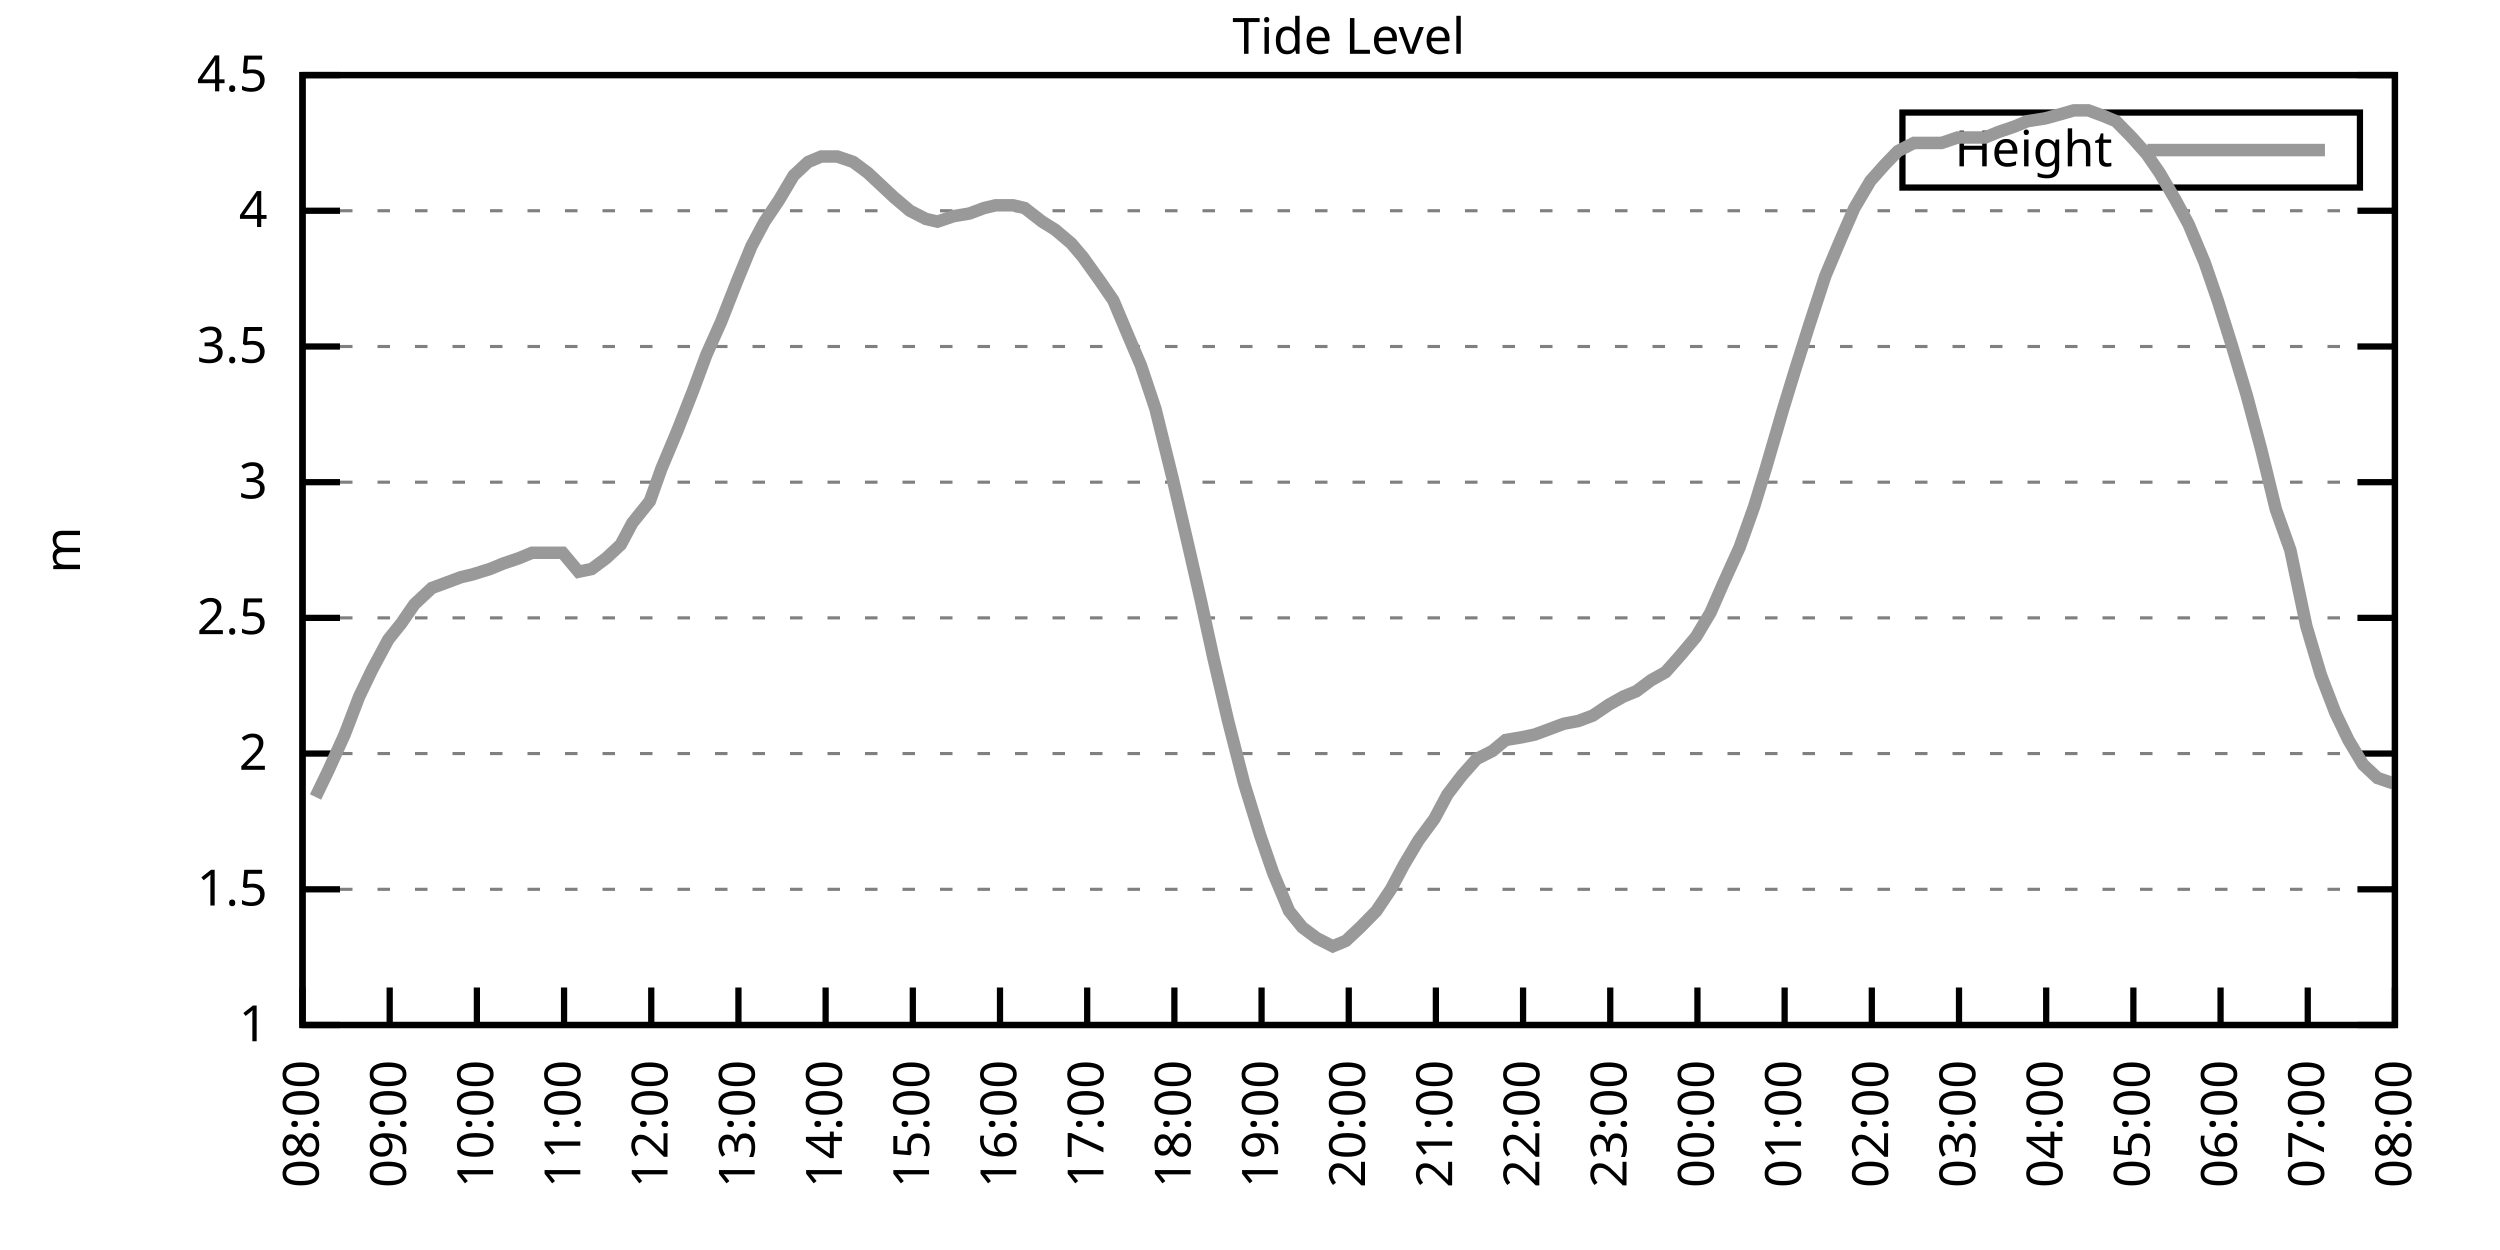
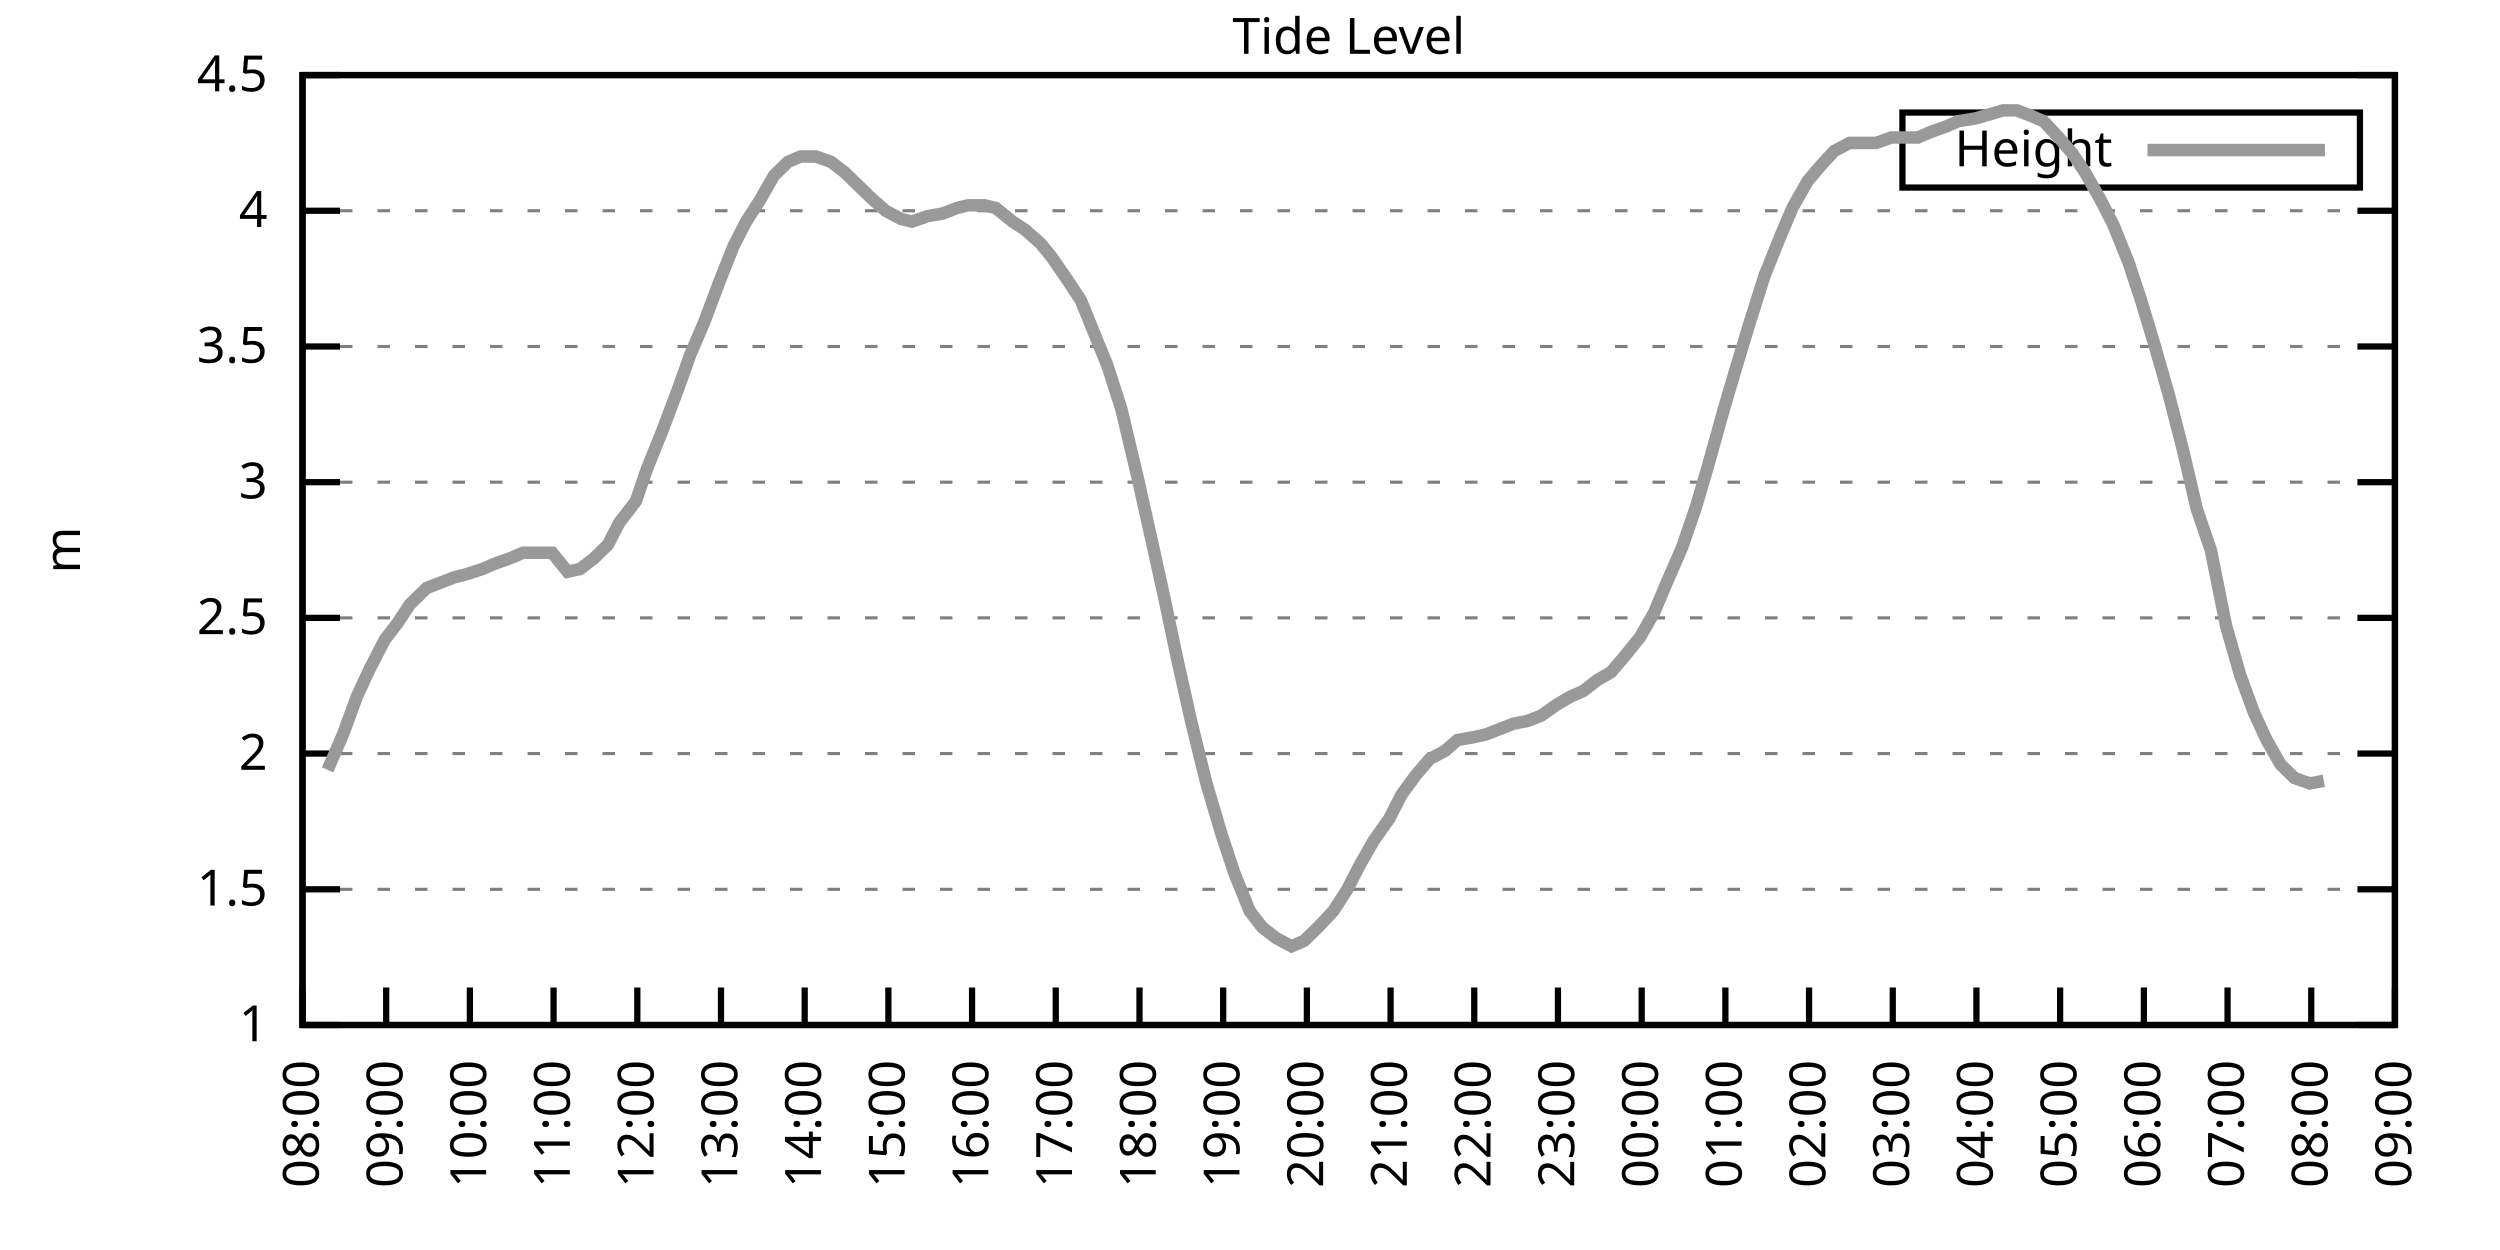
<svg xmlns="http://www.w3.org/2000/svg" xmlns:xlink="http://www.w3.org/1999/xlink" width="400" height="200" viewBox="0 0 400 200">
  <g id="gnuplot_canvas">
    <rect x="0" y="0" width="400" height="200" fill="none" />
    <defs>
      <circle id="gpDot" r="0.5" stroke-width="0.5" stroke="currentColor" />
      <path id="gpPt0" stroke-width="0.333" stroke="currentColor" d="M-1,0 h2 M0,-1 v2" />
      <path id="gpPt1" stroke-width="0.333" stroke="currentColor" d="M-1,-1 L1,1 M1,-1 L-1,1" />
      <path id="gpPt2" stroke-width="0.333" stroke="currentColor" d="M-1,0 L1,0 M0,-1 L0,1 M-1,-1 L1,1 M-1,1 L1,-1" />
      <rect id="gpPt3" stroke-width="0.333" stroke="currentColor" x="-1" y="-1" width="2" height="2" />
      <rect id="gpPt4" stroke-width="0.333" stroke="currentColor" fill="currentColor" x="-1" y="-1" width="2" height="2" />
      <circle id="gpPt5" stroke-width="0.333" stroke="currentColor" cx="0" cy="0" r="1" />
      <use xlink:href="#gpPt5" id="gpPt6" fill="currentColor" stroke="none" />
      <path id="gpPt7" stroke-width="0.333" stroke="currentColor" d="M0,-1.33 L-1.33,0.67 L1.33,0.67 z" />
      <use xlink:href="#gpPt7" id="gpPt8" fill="currentColor" stroke="none" />
      <use xlink:href="#gpPt7" id="gpPt9" stroke="currentColor" transform="rotate(180)" />
      <use xlink:href="#gpPt9" id="gpPt10" fill="currentColor" stroke="none" />
      <use xlink:href="#gpPt3" id="gpPt11" stroke="currentColor" transform="rotate(45)" />
      <use xlink:href="#gpPt11" id="gpPt12" fill="currentColor" stroke="none" />
      <path id="gpPt13" stroke-width="0.333" stroke="currentColor" d="M0,1.330 L1.265,0.411 L0.782,-1.067 L-0.782,-1.076 L-1.265,0.411 z" />
      <use xlink:href="#gpPt13" id="gpPt14" fill="currentColor" stroke="none" />
      <filter id="textbox" filterUnits="objectBoundingBox" x="0" y="0" height="1" width="1">
        <feFlood flood-color="white" flood-opacity="1" result="bgnd" />
        <feComposite in="SourceGraphic" in2="bgnd" operator="atop" />
      </filter>
      <filter id="greybox" filterUnits="objectBoundingBox" x="0" y="0" height="1" width="1">
        <feFlood flood-color="lightgrey" flood-opacity="1" result="grey" />
        <feComposite in="SourceGraphic" in2="grey" operator="atop" />
      </filter>
    </defs>
    <g fill="none" color="white" stroke="currentColor" stroke-width="1.00" stroke-linecap="butt" stroke-linejoin="miter">
</g>
    <g fill="none" color="black" stroke="currentColor" stroke-width="1.00" stroke-linecap="butt" stroke-linejoin="miter">
      <g stroke="none" shape-rendering="crispEdges">
        <polygon fill="rgb(255, 255, 255)" points="48.40,164.00 383.18,164.00 383.18,12.02 48.40,12.02 " />
      </g>
    </g>
    <g fill="none" color="black" stroke="currentColor" stroke-width="1.00" stroke-linecap="butt" stroke-linejoin="miter">
</g>
    <g fill="none" color="black" stroke="black" stroke-width="0.50" stroke-linecap="butt" stroke-linejoin="miter">
</g>
    <g fill="none" color="gray" stroke="currentColor" stroke-width="0.50" stroke-linecap="butt" stroke-linejoin="miter">
      <path stroke="gray" stroke-dasharray="2,4" class="gridline" d="M48.40,164.00 L383.19,164.00  " />
    </g>
    <g fill="none" color="gray" stroke="gray" stroke-width="1.00" stroke-linecap="butt" stroke-linejoin="miter">
</g>
    <g fill="none" color="black" stroke="currentColor" stroke-width="1.00" stroke-linecap="butt" stroke-linejoin="miter">
      <path stroke="black" d="M48.40,164.00 L54.40,164.00 M383.19,164.00 L377.19,164.00  " />
      <g transform="translate(42.80,166.60)" stroke="none" fill="black" font-family="Sans" font-size="8.00" text-anchor="end">
        <text>
          <tspan font-family="Sans"> 1</tspan>
        </text>
      </g>
    </g>
    <g fill="none" color="black" stroke="currentColor" stroke-width="1.00" stroke-linecap="butt" stroke-linejoin="miter">
</g>
    <g fill="none" color="black" stroke="black" stroke-width="0.50" stroke-linecap="butt" stroke-linejoin="miter">
</g>
    <g fill="none" color="gray" stroke="currentColor" stroke-width="0.50" stroke-linecap="butt" stroke-linejoin="miter">
      <path stroke="gray" stroke-dasharray="2,4" class="gridline" d="M48.40,142.29 L383.19,142.29  " />
    </g>
    <g fill="none" color="gray" stroke="gray" stroke-width="1.00" stroke-linecap="butt" stroke-linejoin="miter">
</g>
    <g fill="none" color="black" stroke="currentColor" stroke-width="1.00" stroke-linecap="butt" stroke-linejoin="miter">
      <path stroke="black" d="M48.40,142.29 L54.40,142.29 M383.19,142.29 L377.19,142.29  " />
      <g transform="translate(42.80,144.89)" stroke="none" fill="black" font-family="Sans" font-size="8.00" text-anchor="end">
        <text>
          <tspan font-family="Sans"> 1.5</tspan>
        </text>
      </g>
    </g>
    <g fill="none" color="black" stroke="currentColor" stroke-width="1.00" stroke-linecap="butt" stroke-linejoin="miter">
</g>
    <g fill="none" color="black" stroke="black" stroke-width="0.50" stroke-linecap="butt" stroke-linejoin="miter">
</g>
    <g fill="none" color="gray" stroke="currentColor" stroke-width="0.50" stroke-linecap="butt" stroke-linejoin="miter">
      <path stroke="gray" stroke-dasharray="2,4" class="gridline" d="M48.40,120.57 L383.19,120.57  " />
    </g>
    <g fill="none" color="gray" stroke="gray" stroke-width="1.00" stroke-linecap="butt" stroke-linejoin="miter">
</g>
    <g fill="none" color="black" stroke="currentColor" stroke-width="1.00" stroke-linecap="butt" stroke-linejoin="miter">
      <path stroke="black" d="M48.40,120.57 L54.40,120.57 M383.19,120.57 L377.19,120.57  " />
      <g transform="translate(42.80,123.17)" stroke="none" fill="black" font-family="Sans" font-size="8.00" text-anchor="end">
        <text>
          <tspan font-family="Sans"> 2</tspan>
        </text>
      </g>
    </g>
    <g fill="none" color="black" stroke="currentColor" stroke-width="1.00" stroke-linecap="butt" stroke-linejoin="miter">
</g>
    <g fill="none" color="black" stroke="black" stroke-width="0.50" stroke-linecap="butt" stroke-linejoin="miter">
</g>
    <g fill="none" color="gray" stroke="currentColor" stroke-width="0.50" stroke-linecap="butt" stroke-linejoin="miter">
      <path stroke="gray" stroke-dasharray="2,4" class="gridline" d="M48.40,98.86 L383.19,98.86  " />
    </g>
    <g fill="none" color="gray" stroke="gray" stroke-width="1.00" stroke-linecap="butt" stroke-linejoin="miter">
</g>
    <g fill="none" color="black" stroke="currentColor" stroke-width="1.00" stroke-linecap="butt" stroke-linejoin="miter">
      <path stroke="black" d="M48.40,98.86 L54.40,98.86 M383.19,98.86 L377.19,98.86  " />
      <g transform="translate(42.80,101.46)" stroke="none" fill="black" font-family="Sans" font-size="8.00" text-anchor="end">
        <text>
          <tspan font-family="Sans"> 2.5</tspan>
        </text>
      </g>
    </g>
    <g fill="none" color="black" stroke="currentColor" stroke-width="1.00" stroke-linecap="butt" stroke-linejoin="miter">
</g>
    <g fill="none" color="black" stroke="black" stroke-width="0.50" stroke-linecap="butt" stroke-linejoin="miter">
</g>
    <g fill="none" color="gray" stroke="currentColor" stroke-width="0.50" stroke-linecap="butt" stroke-linejoin="miter">
      <path stroke="gray" stroke-dasharray="2,4" class="gridline" d="M48.40,77.15 L383.19,77.15  " />
    </g>
    <g fill="none" color="gray" stroke="gray" stroke-width="1.00" stroke-linecap="butt" stroke-linejoin="miter">
</g>
    <g fill="none" color="black" stroke="currentColor" stroke-width="1.00" stroke-linecap="butt" stroke-linejoin="miter">
      <path stroke="black" d="M48.40,77.15 L54.40,77.15 M383.19,77.15 L377.19,77.15  " />
      <g transform="translate(42.80,79.75)" stroke="none" fill="black" font-family="Sans" font-size="8.00" text-anchor="end">
        <text>
          <tspan font-family="Sans"> 3</tspan>
        </text>
      </g>
    </g>
    <g fill="none" color="black" stroke="currentColor" stroke-width="1.00" stroke-linecap="butt" stroke-linejoin="miter">
</g>
    <g fill="none" color="black" stroke="black" stroke-width="0.50" stroke-linecap="butt" stroke-linejoin="miter">
</g>
    <g fill="none" color="gray" stroke="currentColor" stroke-width="0.50" stroke-linecap="butt" stroke-linejoin="miter">
      <path stroke="gray" stroke-dasharray="2,4" class="gridline" d="M48.40,55.44 L383.19,55.44  " />
    </g>
    <g fill="none" color="gray" stroke="gray" stroke-width="1.00" stroke-linecap="butt" stroke-linejoin="miter">
</g>
    <g fill="none" color="black" stroke="currentColor" stroke-width="1.00" stroke-linecap="butt" stroke-linejoin="miter">
      <path stroke="black" d="M48.40,55.44 L54.40,55.44 M383.19,55.44 L377.19,55.44  " />
      <g transform="translate(42.80,58.04)" stroke="none" fill="black" font-family="Sans" font-size="8.00" text-anchor="end">
        <text>
          <tspan font-family="Sans"> 3.5</tspan>
        </text>
      </g>
    </g>
    <g fill="none" color="black" stroke="currentColor" stroke-width="1.00" stroke-linecap="butt" stroke-linejoin="miter">
</g>
    <g fill="none" color="black" stroke="black" stroke-width="0.50" stroke-linecap="butt" stroke-linejoin="miter">
</g>
    <g fill="none" color="gray" stroke="currentColor" stroke-width="0.50" stroke-linecap="butt" stroke-linejoin="miter">
      <path stroke="gray" stroke-dasharray="2,4" class="gridline" d="M48.40,33.72 L383.19,33.72  " />
    </g>
    <g fill="none" color="gray" stroke="gray" stroke-width="1.00" stroke-linecap="butt" stroke-linejoin="miter">
</g>
    <g fill="none" color="black" stroke="currentColor" stroke-width="1.00" stroke-linecap="butt" stroke-linejoin="miter">
      <path stroke="black" d="M48.40,33.72 L54.40,33.72 M383.19,33.72 L377.19,33.72  " />
      <g transform="translate(42.80,36.32)" stroke="none" fill="black" font-family="Sans" font-size="8.00" text-anchor="end">
        <text>
          <tspan font-family="Sans"> 4</tspan>
        </text>
      </g>
    </g>
    <g fill="none" color="black" stroke="currentColor" stroke-width="1.00" stroke-linecap="butt" stroke-linejoin="miter">
</g>
    <g fill="none" color="black" stroke="black" stroke-width="0.50" stroke-linecap="butt" stroke-linejoin="miter">
</g>
    <g fill="none" color="gray" stroke="currentColor" stroke-width="0.50" stroke-linecap="butt" stroke-linejoin="miter">
      <path stroke="gray" stroke-dasharray="2,4" class="gridline" d="M48.40,12.01 L383.19,12.01  " />
    </g>
    <g fill="none" color="gray" stroke="gray" stroke-width="1.00" stroke-linecap="butt" stroke-linejoin="miter">
</g>
    <g fill="none" color="black" stroke="currentColor" stroke-width="1.00" stroke-linecap="butt" stroke-linejoin="miter">
      <path stroke="black" d="M48.40,12.01 L54.40,12.01 M383.19,12.01 L377.19,12.01  " />
      <g transform="translate(42.80,14.61)" stroke="none" fill="black" font-family="Sans" font-size="8.00" text-anchor="end">
        <text>
          <tspan font-family="Sans"> 4.5</tspan>
        </text>
      </g>
    </g>
    <g fill="none" color="black" stroke="currentColor" stroke-width="1.00" stroke-linecap="butt" stroke-linejoin="miter">
      <path stroke="black" d="M48.40,164.00 L48.40,158.00  " />
      <g transform="translate(51.00,169.60) rotate(270.00)" stroke="none" fill="black" font-family="Sans" font-size="8.00" text-anchor="end">
        <text>
          <tspan font-family="Sans">08:00</tspan>
        </text>
      </g>
    </g>
    <g fill="none" color="black" stroke="currentColor" stroke-width="1.00" stroke-linecap="butt" stroke-linejoin="miter">
-       <path stroke="black" d="M62.35,164.00 L62.35,158.00  " />
-       <g transform="translate(64.95,169.60) rotate(270.00)" stroke="none" fill="black" font-family="Sans" font-size="8.00" text-anchor="end">
+       <path stroke="black" d="M61.79,164.00 L61.79,158.00  " />
+       <g transform="translate(64.39,169.60) rotate(270.00)" stroke="none" fill="black" font-family="Sans" font-size="8.00" text-anchor="end">
        <text>
          <tspan font-family="Sans">09:00</tspan>
        </text>
      </g>
    </g>
    <g fill="none" color="black" stroke="currentColor" stroke-width="1.00" stroke-linecap="butt" stroke-linejoin="miter">
-       <path stroke="black" d="M76.30,164.00 L76.30,158.00  " />
-       <g transform="translate(78.90,169.60) rotate(270.00)" stroke="none" fill="black" font-family="Sans" font-size="8.00" text-anchor="end">
+       <path stroke="black" d="M75.18,164.00 L75.18,158.00  " />
+       <g transform="translate(77.78,169.60) rotate(270.00)" stroke="none" fill="black" font-family="Sans" font-size="8.00" text-anchor="end">
        <text>
          <tspan font-family="Sans">10:00</tspan>
        </text>
      </g>
    </g>
    <g fill="none" color="black" stroke="currentColor" stroke-width="1.00" stroke-linecap="butt" stroke-linejoin="miter">
-       <path stroke="black" d="M90.25,164.00 L90.25,158.00  " />
-       <g transform="translate(92.85,169.60) rotate(270.00)" stroke="none" fill="black" font-family="Sans" font-size="8.00" text-anchor="end">
+       <path stroke="black" d="M88.57,164.00 L88.57,158.00  " />
+       <g transform="translate(91.17,169.60) rotate(270.00)" stroke="none" fill="black" font-family="Sans" font-size="8.00" text-anchor="end">
        <text>
          <tspan font-family="Sans">11:00</tspan>
        </text>
      </g>
    </g>
    <g fill="none" color="black" stroke="currentColor" stroke-width="1.00" stroke-linecap="butt" stroke-linejoin="miter">
-       <path stroke="black" d="M104.20,164.00 L104.20,158.00  " />
-       <g transform="translate(106.80,169.60) rotate(270.00)" stroke="none" fill="black" font-family="Sans" font-size="8.00" text-anchor="end">
+       <path stroke="black" d="M101.97,164.00 L101.97,158.00  " />
+       <g transform="translate(104.57,169.60) rotate(270.00)" stroke="none" fill="black" font-family="Sans" font-size="8.00" text-anchor="end">
        <text>
          <tspan font-family="Sans">12:00</tspan>
        </text>
      </g>
    </g>
    <g fill="none" color="black" stroke="currentColor" stroke-width="1.00" stroke-linecap="butt" stroke-linejoin="miter">
-       <path stroke="black" d="M118.15,164.00 L118.15,158.00  " />
-       <g transform="translate(120.75,169.60) rotate(270.00)" stroke="none" fill="black" font-family="Sans" font-size="8.00" text-anchor="end">
+       <path stroke="black" d="M115.36,164.00 L115.36,158.00  " />
+       <g transform="translate(117.96,169.60) rotate(270.00)" stroke="none" fill="black" font-family="Sans" font-size="8.00" text-anchor="end">
        <text>
          <tspan font-family="Sans">13:00</tspan>
        </text>
      </g>
    </g>
    <g fill="none" color="black" stroke="currentColor" stroke-width="1.00" stroke-linecap="butt" stroke-linejoin="miter">
-       <path stroke="black" d="M132.10,164.00 L132.10,158.00  " />
-       <g transform="translate(134.70,169.60) rotate(270.00)" stroke="none" fill="black" font-family="Sans" font-size="8.00" text-anchor="end">
+       <path stroke="black" d="M128.75,164.00 L128.75,158.00  " />
+       <g transform="translate(131.35,169.60) rotate(270.00)" stroke="none" fill="black" font-family="Sans" font-size="8.00" text-anchor="end">
        <text>
          <tspan font-family="Sans">14:00</tspan>
        </text>
      </g>
    </g>
    <g fill="none" color="black" stroke="currentColor" stroke-width="1.00" stroke-linecap="butt" stroke-linejoin="miter">
-       <path stroke="black" d="M146.05,164.00 L146.05,158.00  " />
-       <g transform="translate(148.65,169.60) rotate(270.00)" stroke="none" fill="black" font-family="Sans" font-size="8.00" text-anchor="end">
+       <path stroke="black" d="M142.14,164.00 L142.14,158.00  " />
+       <g transform="translate(144.74,169.60) rotate(270.00)" stroke="none" fill="black" font-family="Sans" font-size="8.00" text-anchor="end">
        <text>
          <tspan font-family="Sans">15:00</tspan>
        </text>
      </g>
    </g>
    <g fill="none" color="black" stroke="currentColor" stroke-width="1.00" stroke-linecap="butt" stroke-linejoin="miter">
-       <path stroke="black" d="M160.00,164.00 L160.00,158.00  " />
-       <g transform="translate(162.60,169.60) rotate(270.00)" stroke="none" fill="black" font-family="Sans" font-size="8.00" text-anchor="end">
+       <path stroke="black" d="M155.53,164.00 L155.53,158.00  " />
+       <g transform="translate(158.13,169.60) rotate(270.00)" stroke="none" fill="black" font-family="Sans" font-size="8.00" text-anchor="end">
        <text>
          <tspan font-family="Sans">16:00</tspan>
        </text>
      </g>
    </g>
    <g fill="none" color="black" stroke="currentColor" stroke-width="1.00" stroke-linecap="butt" stroke-linejoin="miter">
-       <path stroke="black" d="M173.95,164.00 L173.95,158.00  " />
-       <g transform="translate(176.55,169.60) rotate(270.00)" stroke="none" fill="black" font-family="Sans" font-size="8.00" text-anchor="end">
+       <path stroke="black" d="M168.92,164.00 L168.92,158.00  " />
+       <g transform="translate(171.52,169.60) rotate(270.00)" stroke="none" fill="black" font-family="Sans" font-size="8.00" text-anchor="end">
        <text>
          <tspan font-family="Sans">17:00</tspan>
        </text>
      </g>
    </g>
    <g fill="none" color="black" stroke="currentColor" stroke-width="1.00" stroke-linecap="butt" stroke-linejoin="miter">
-       <path stroke="black" d="M187.90,164.00 L187.90,158.00  " />
-       <g transform="translate(190.50,169.60) rotate(270.00)" stroke="none" fill="black" font-family="Sans" font-size="8.00" text-anchor="end">
+       <path stroke="black" d="M182.32,164.00 L182.32,158.00  " />
+       <g transform="translate(184.92,169.60) rotate(270.00)" stroke="none" fill="black" font-family="Sans" font-size="8.00" text-anchor="end">
        <text>
          <tspan font-family="Sans">18:00</tspan>
        </text>
      </g>
    </g>
    <g fill="none" color="black" stroke="currentColor" stroke-width="1.00" stroke-linecap="butt" stroke-linejoin="miter">
-       <path stroke="black" d="M201.85,164.00 L201.85,158.00  " />
-       <g transform="translate(204.45,169.60) rotate(270.00)" stroke="none" fill="black" font-family="Sans" font-size="8.00" text-anchor="end">
+       <path stroke="black" d="M195.71,164.00 L195.71,158.00  " />
+       <g transform="translate(198.31,169.60) rotate(270.00)" stroke="none" fill="black" font-family="Sans" font-size="8.00" text-anchor="end">
        <text>
          <tspan font-family="Sans">19:00</tspan>
        </text>
      </g>
    </g>
    <g fill="none" color="black" stroke="currentColor" stroke-width="1.00" stroke-linecap="butt" stroke-linejoin="miter">
-       <path stroke="black" d="M215.80,164.00 L215.80,158.00  " />
-       <g transform="translate(218.40,169.60) rotate(270.00)" stroke="none" fill="black" font-family="Sans" font-size="8.00" text-anchor="end">
+       <path stroke="black" d="M209.10,164.00 L209.10,158.00  " />
+       <g transform="translate(211.70,169.60) rotate(270.00)" stroke="none" fill="black" font-family="Sans" font-size="8.00" text-anchor="end">
        <text>
          <tspan font-family="Sans">20:00</tspan>
        </text>
      </g>
    </g>
    <g fill="none" color="black" stroke="currentColor" stroke-width="1.00" stroke-linecap="butt" stroke-linejoin="miter">
-       <path stroke="black" d="M229.74,164.00 L229.74,158.00  " />
-       <g transform="translate(232.34,169.60) rotate(270.00)" stroke="none" fill="black" font-family="Sans" font-size="8.00" text-anchor="end">
+       <path stroke="black" d="M222.49,164.00 L222.49,158.00  " />
+       <g transform="translate(225.09,169.60) rotate(270.00)" stroke="none" fill="black" font-family="Sans" font-size="8.00" text-anchor="end">
        <text>
          <tspan font-family="Sans">21:00</tspan>
        </text>
      </g>
    </g>
    <g fill="none" color="black" stroke="currentColor" stroke-width="1.00" stroke-linecap="butt" stroke-linejoin="miter">
-       <path stroke="black" d="M243.69,164.00 L243.69,158.00  " />
-       <g transform="translate(246.29,169.60) rotate(270.00)" stroke="none" fill="black" font-family="Sans" font-size="8.00" text-anchor="end">
+       <path stroke="black" d="M235.88,164.00 L235.88,158.00  " />
+       <g transform="translate(238.48,169.60) rotate(270.00)" stroke="none" fill="black" font-family="Sans" font-size="8.00" text-anchor="end">
        <text>
          <tspan font-family="Sans">22:00</tspan>
        </text>
      </g>
    </g>
    <g fill="none" color="black" stroke="currentColor" stroke-width="1.00" stroke-linecap="butt" stroke-linejoin="miter">
-       <path stroke="black" d="M257.64,164.00 L257.64,158.00  " />
-       <g transform="translate(260.24,169.60) rotate(270.00)" stroke="none" fill="black" font-family="Sans" font-size="8.00" text-anchor="end">
+       <path stroke="black" d="M249.27,164.00 L249.27,158.00  " />
+       <g transform="translate(251.87,169.60) rotate(270.00)" stroke="none" fill="black" font-family="Sans" font-size="8.00" text-anchor="end">
        <text>
          <tspan font-family="Sans">23:00</tspan>
        </text>
      </g>
    </g>
    <g fill="none" color="black" stroke="currentColor" stroke-width="1.00" stroke-linecap="butt" stroke-linejoin="miter">
-       <path stroke="black" d="M271.59,164.00 L271.59,158.00  " />
-       <g transform="translate(274.19,169.60) rotate(270.00)" stroke="none" fill="black" font-family="Sans" font-size="8.00" text-anchor="end">
+       <path stroke="black" d="M262.67,164.00 L262.67,158.00  " />
+       <g transform="translate(265.27,169.60) rotate(270.00)" stroke="none" fill="black" font-family="Sans" font-size="8.00" text-anchor="end">
        <text>
          <tspan font-family="Sans">00:00</tspan>
        </text>
      </g>
    </g>
    <g fill="none" color="black" stroke="currentColor" stroke-width="1.00" stroke-linecap="butt" stroke-linejoin="miter">
-       <path stroke="black" d="M285.54,164.00 L285.54,158.00  " />
-       <g transform="translate(288.14,169.60) rotate(270.00)" stroke="none" fill="black" font-family="Sans" font-size="8.00" text-anchor="end">
+       <path stroke="black" d="M276.06,164.00 L276.06,158.00  " />
+       <g transform="translate(278.66,169.60) rotate(270.00)" stroke="none" fill="black" font-family="Sans" font-size="8.00" text-anchor="end">
        <text>
          <tspan font-family="Sans">01:00</tspan>
        </text>
      </g>
    </g>
    <g fill="none" color="black" stroke="currentColor" stroke-width="1.00" stroke-linecap="butt" stroke-linejoin="miter">
-       <path stroke="black" d="M299.49,164.00 L299.49,158.00  " />
-       <g transform="translate(302.09,169.60) rotate(270.00)" stroke="none" fill="black" font-family="Sans" font-size="8.00" text-anchor="end">
+       <path stroke="black" d="M289.45,164.00 L289.45,158.00  " />
+       <g transform="translate(292.05,169.60) rotate(270.00)" stroke="none" fill="black" font-family="Sans" font-size="8.00" text-anchor="end">
        <text>
          <tspan font-family="Sans">02:00</tspan>
        </text>
      </g>
    </g>
    <g fill="none" color="black" stroke="currentColor" stroke-width="1.00" stroke-linecap="butt" stroke-linejoin="miter">
-       <path stroke="black" d="M313.44,164.00 L313.44,158.00  " />
-       <g transform="translate(316.04,169.60) rotate(270.00)" stroke="none" fill="black" font-family="Sans" font-size="8.00" text-anchor="end">
+       <path stroke="black" d="M302.84,164.00 L302.84,158.00  " />
+       <g transform="translate(305.44,169.60) rotate(270.00)" stroke="none" fill="black" font-family="Sans" font-size="8.00" text-anchor="end">
        <text>
          <tspan font-family="Sans">03:00</tspan>
        </text>
      </g>
    </g>
    <g fill="none" color="black" stroke="currentColor" stroke-width="1.00" stroke-linecap="butt" stroke-linejoin="miter">
-       <path stroke="black" d="M327.39,164.00 L327.39,158.00  " />
-       <g transform="translate(329.99,169.60) rotate(270.00)" stroke="none" fill="black" font-family="Sans" font-size="8.00" text-anchor="end">
+       <path stroke="black" d="M316.23,164.00 L316.23,158.00  " />
+       <g transform="translate(318.83,169.60) rotate(270.00)" stroke="none" fill="black" font-family="Sans" font-size="8.00" text-anchor="end">
        <text>
          <tspan font-family="Sans">04:00</tspan>
        </text>
      </g>
    </g>
    <g fill="none" color="black" stroke="currentColor" stroke-width="1.00" stroke-linecap="butt" stroke-linejoin="miter">
-       <path stroke="black" d="M341.34,164.00 L341.34,158.00  " />
-       <g transform="translate(343.94,169.60) rotate(270.00)" stroke="none" fill="black" font-family="Sans" font-size="8.00" text-anchor="end">
+       <path stroke="black" d="M329.62,164.00 L329.62,158.00  " />
+       <g transform="translate(332.22,169.60) rotate(270.00)" stroke="none" fill="black" font-family="Sans" font-size="8.00" text-anchor="end">
        <text>
          <tspan font-family="Sans">05:00</tspan>
        </text>
      </g>
    </g>
    <g fill="none" color="black" stroke="currentColor" stroke-width="1.00" stroke-linecap="butt" stroke-linejoin="miter">
-       <path stroke="black" d="M355.29,164.00 L355.29,158.00  " />
-       <g transform="translate(357.89,169.60) rotate(270.00)" stroke="none" fill="black" font-family="Sans" font-size="8.00" text-anchor="end">
+       <path stroke="black" d="M343.02,164.00 L343.02,158.00  " />
+       <g transform="translate(345.62,169.60) rotate(270.00)" stroke="none" fill="black" font-family="Sans" font-size="8.00" text-anchor="end">
        <text>
          <tspan font-family="Sans">06:00</tspan>
        </text>
      </g>
    </g>
    <g fill="none" color="black" stroke="currentColor" stroke-width="1.00" stroke-linecap="butt" stroke-linejoin="miter">
-       <path stroke="black" d="M369.24,164.00 L369.24,158.00  " />
-       <g transform="translate(371.84,169.60) rotate(270.00)" stroke="none" fill="black" font-family="Sans" font-size="8.00" text-anchor="end">
+       <path stroke="black" d="M356.41,164.00 L356.41,158.00  " />
+       <g transform="translate(359.01,169.60) rotate(270.00)" stroke="none" fill="black" font-family="Sans" font-size="8.00" text-anchor="end">
        <text>
          <tspan font-family="Sans">07:00</tspan>
+         </text>
+       </g>
+     </g>
+     <g fill="none" color="black" stroke="currentColor" stroke-width="1.00" stroke-linecap="butt" stroke-linejoin="miter">
+       <path stroke="black" d="M369.80,164.00 L369.80,158.00  " />
+       <g transform="translate(372.40,169.60) rotate(270.00)" stroke="none" fill="black" font-family="Sans" font-size="8.00" text-anchor="end">
+         <text>
+           <tspan font-family="Sans">08:00</tspan>
        </text>
      </g>
    </g>
    <g fill="none" color="black" stroke="currentColor" stroke-width="1.00" stroke-linecap="butt" stroke-linejoin="miter">
      <path stroke="black" d="M383.19,164.00 L383.19,158.00  " />
      <g transform="translate(385.79,169.60) rotate(270.00)" stroke="none" fill="black" font-family="Sans" font-size="8.00" text-anchor="end">
        <text>
-           <tspan font-family="Sans">08:00</tspan>
+           <tspan font-family="Sans">09:00</tspan>
        </text>
      </g>
    </g>
    <g fill="none" color="black" stroke="currentColor" stroke-width="1.00" stroke-linecap="butt" stroke-linejoin="miter">
</g>
    <g fill="none" color="black" stroke="currentColor" stroke-width="1.00" stroke-linecap="butt" stroke-linejoin="miter">
      <path stroke="black" d="M48.40,12.01 L48.40,164.00 L383.19,164.00 L383.19,12.01 L48.40,12.01 Z  " />
    </g>
    <g fill="none" color="black" stroke="currentColor" stroke-width="1.00" stroke-linecap="butt" stroke-linejoin="miter">
</g>
    <g fill="none" color="black" stroke="currentColor" stroke-width="1.00" stroke-linecap="butt" stroke-linejoin="miter">
      <path stroke="black" d="M304.39,30.01 L304.39,18.01 L377.59,18.01 L377.59,30.01 L304.39,30.01 Z  " />
    </g>
    <g id="Tide_level_plot_1">
      <g fill="none" color="white" stroke="black" stroke-width="2.00" stroke-linecap="butt" stroke-linejoin="miter">
</g>
      <g fill="none" color="black" stroke="currentColor" stroke-width="2.00" stroke-linecap="butt" stroke-linejoin="miter">
        <g transform="translate(337.99,26.61)" stroke="none" fill="black" font-family="Sans" font-size="8.00" text-anchor="end">
          <text>
            <tspan font-family="Sans">Height</tspan>
          </text>
        </g>
      </g>
      <g fill="none" color="black" stroke="currentColor" stroke-width="2.00" stroke-linecap="butt" stroke-linejoin="miter">
-         <path stroke="rgb(153, 153, 153)" d="M343.59,24.01 L371.99,24.01 M50.49,127.52 L52.58,123.18 L55.14,117.53 L57.47,111.45 L59.56,107.11 L62.12,102.34   L64.21,99.73 L66.30,96.69 L69.09,94.08 L71.42,93.22 L73.74,92.35 L75.60,91.91 L78.39,91.04 L80.48,90.18   L83.04,89.31 L85.13,88.44 L87.23,88.44 L90.02,88.44 L92.57,91.48 L94.67,91.04 L96.99,89.31 L99.32,87.14   L101.18,83.66 L103.97,80.19 L105.83,74.98 L108.38,68.90 L110.94,62.38 L113.03,56.74 L115.36,51.53 L117.92,45.01   L120.24,39.37 L122.33,35.46 L124.66,31.99 L126.98,28.08 L129.31,25.91 L131.40,25.04 L133.96,25.04 L136.51,25.91   L138.84,27.64 L141.16,29.81 L143.02,31.55 L145.58,33.72 L148.14,35.03 L150.00,35.46 L152.56,34.59 L155.11,34.16   L157.44,33.29 L159.30,32.85 L162.09,32.85 L163.95,33.29 L166.74,35.46 L168.83,36.76 L171.39,38.93 L173.25,41.11   L176.04,45.01 L178.13,48.05 L180.69,54.13 L182.55,58.48 L184.87,65.42 L187.66,76.71 L189.99,86.70 L192.08,95.82   L194.17,105.38 L196.50,115.36 L199.06,125.35 L201.61,133.60 L203.71,139.68 L206.26,145.76 L208.36,148.37 L210.68,150.10   L213.24,151.41 L215.33,150.54 L217.65,148.37 L220.21,145.76 L222.54,142.29 L224.63,138.38 L226.95,134.47 L229.51,131.00   L231.60,127.09 L233.93,124.05 L236.25,121.44 L238.81,120.14 L240.90,118.40 L243.46,117.97 L245.55,117.53 L247.88,116.67   L250.20,115.80 L252.53,115.36 L254.85,114.49 L257.41,112.76 L259.74,111.45 L261.83,110.59 L264.15,108.85 L266.48,107.55   L268.80,104.94 L271.36,101.90 L273.69,97.99 L275.78,93.22 L278.34,87.57 L280.66,81.06 L282.52,74.98 L285.31,65.42   L287.17,59.34 L289.50,51.96 L292.05,44.15 L294.61,38.07 L296.70,33.29 L299.26,28.95 L301.58,26.34 L303.68,24.17   L306.23,22.87 L308.33,22.87 L310.65,22.87 L313.21,22.00 L314.60,22.00 L317.63,22.00 L319.72,21.13 L322.28,20.26   L324.37,19.39 L327.16,18.96 L328.79,18.52 L331.81,17.66 L334.13,17.66 L336.46,18.52 L338.55,19.39 L341.11,22.00   L343.43,24.60 L345.53,27.64 L348.08,31.99 L350.18,35.89 L352.73,41.97 L354.83,48.05 L357.15,55.44 L359.48,63.25   L361.80,71.94 L364.13,81.49 L366.45,88.00 L369.01,100.16 L371.33,107.98 L373.66,114.06 L375.75,118.40 L378.08,122.31   L380.40,124.48 L382.96,125.35  " />
+         <path stroke="rgb(153, 153, 153)" d="M343.59,24.01 L371.99,24.01 M52.42,123.18 L54.87,117.53 L57.10,111.45 L59.11,107.11 L61.57,102.34 L63.58,99.73   L65.59,96.69 L68.26,94.08 L70.50,93.22 L72.73,92.35 L74.51,91.91 L77.19,91.04 L79.20,90.18 L81.66,89.31   L83.66,88.44 L85.67,88.44 L88.35,88.44 L90.81,91.48 L92.82,91.04 L95.05,89.31 L97.28,87.14 L99.06,83.66   L101.74,80.19 L103.53,74.98 L105.98,68.90 L108.44,62.38 L110.45,56.74 L112.68,51.53 L115.13,45.01 L117.37,39.37   L119.38,35.46 L121.61,31.99 L123.84,28.08 L126.07,25.91 L128.08,25.04 L130.54,25.04 L132.99,25.91 L135.22,27.64   L137.45,29.81 L139.24,31.55 L141.69,33.72 L144.15,35.03 L145.94,35.46 L148.39,34.59 L150.85,34.16 L153.08,33.29   L154.86,32.85 L157.54,32.85 L159.33,33.29 L162.01,35.46 L164.01,36.76 L166.47,38.93 L168.25,41.11 L170.93,45.01   L172.94,48.05 L175.40,54.13 L177.18,58.48 L179.41,65.42 L182.09,76.71 L184.32,86.70 L186.33,95.82 L188.34,105.38   L190.57,115.36 L193.03,125.35 L195.48,133.60 L197.49,139.68 L199.95,145.76 L201.96,148.37 L204.19,150.10 L206.64,151.41   L208.65,150.54 L210.88,148.37 L213.34,145.76 L215.57,142.29 L217.58,138.38 L219.81,134.47 L222.27,131.00 L224.28,127.09   L226.51,124.05 L228.74,121.44 L231.20,120.14 L233.20,118.40 L235.66,117.97 L237.67,117.53 L239.90,116.67 L242.13,115.80   L244.36,115.36 L246.60,114.49 L249.05,112.76 L251.28,111.45 L253.29,110.59 L255.52,108.85 L257.76,107.55 L259.99,104.94   L262.44,101.90 L264.67,97.99 L266.68,93.22 L269.14,87.57 L271.37,81.06 L273.16,74.98 L275.83,65.42 L277.62,59.34   L279.85,51.96 L282.31,44.15 L284.76,38.07 L286.77,33.29 L289.23,28.95 L291.46,26.34 L293.47,24.17 L295.92,22.87   L297.93,22.87 L300.16,22.87 L302.62,22.00 L303.96,22.00 L306.86,22.00 L308.87,21.13 L311.32,20.26 L313.33,19.39   L316.01,18.96 L317.57,18.52 L320.47,17.66 L322.70,17.66 L324.94,18.52 L326.95,19.39 L329.40,22.00 L331.63,24.60   L333.64,27.64 L336.10,31.99 L338.10,35.89 L340.56,41.97 L342.57,48.05 L344.80,55.44 L347.03,63.25 L349.26,71.94   L351.50,81.49 L353.73,88.00 L356.18,100.16 L358.42,107.98 L360.65,114.06 L362.66,118.40 L364.89,122.31 L367.12,124.48   L369.58,125.35 L371.81,124.92  " />
      </g>
    </g>
    <g fill="none" color="black" stroke="currentColor" stroke-width="2.00" stroke-linecap="butt" stroke-linejoin="miter">
</g>
    <g fill="none" color="black" stroke="black" stroke-width="1.00" stroke-linecap="butt" stroke-linejoin="miter">
</g>
    <g fill="none" color="black" stroke="currentColor" stroke-width="1.00" stroke-linecap="butt" stroke-linejoin="miter">
      <path stroke="black" d="M48.40,12.01 L48.40,164.00 L383.19,164.00 L383.19,12.01 L48.40,12.01 Z  " />
      <g transform="translate(12.80,88.01) rotate(270.00)" stroke="none" fill="black" font-family="Sans" font-size="8.00" text-anchor="middle">
        <text>
          <tspan font-family="Sans">m</tspan>
        </text>
      </g>
    </g>
    <g fill="none" color="black" stroke="currentColor" stroke-width="1.00" stroke-linecap="butt" stroke-linejoin="miter">
</g>
    <g fill="none" color="black" stroke="currentColor" stroke-width="1.00" stroke-linecap="butt" stroke-linejoin="miter">
      <g transform="translate(215.79,8.61)" stroke="none" fill="black" font-family="Sans" font-size="8.00" text-anchor="middle">
        <text>
          <tspan font-family="Sans">Tide Level</tspan>
        </text>
      </g>
    </g>
    <g fill="none" color="black" stroke="currentColor" stroke-width="1.00" stroke-linecap="butt" stroke-linejoin="miter">
</g>
  </g>
</svg>
